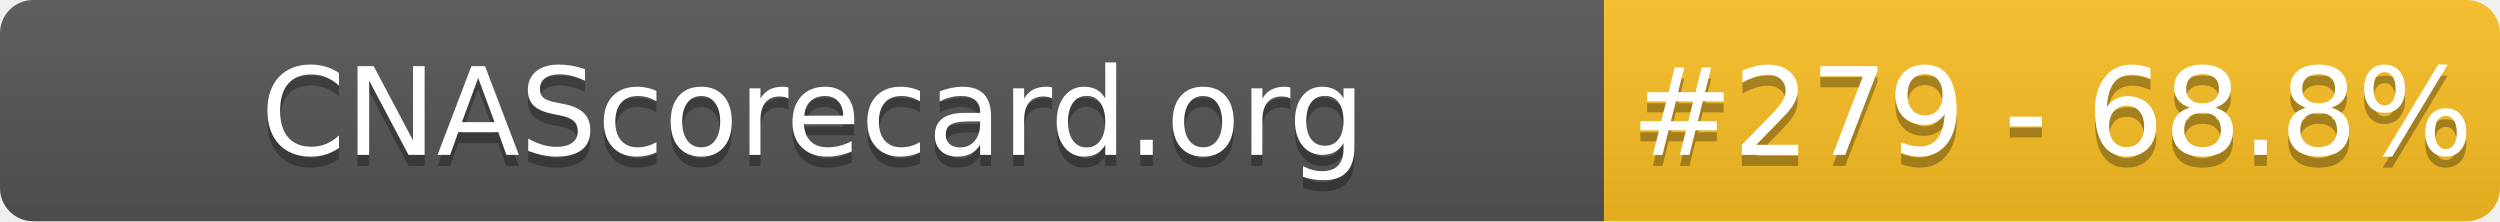
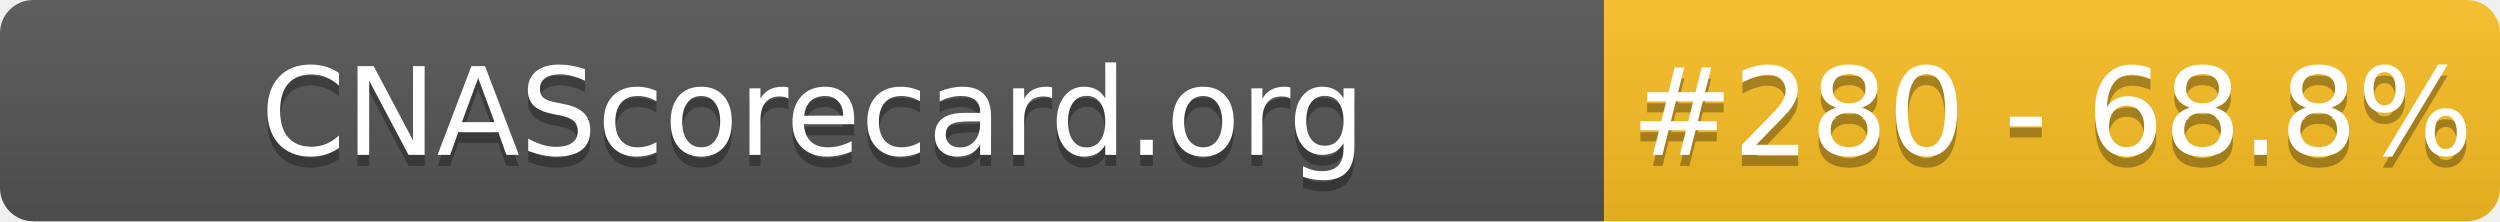
- <svg xmlns="http://www.w3.org/2000/svg" width="226" height="20" role="img" aria-label="CNAScorecard.org: #279 - 68.8%">
+ <svg xmlns="http://www.w3.org/2000/svg" width="226" height="20" role="img" aria-label="CNAScorecard.org: #280 - 68.8%">
  <linearGradient id="s" x2="0" y2="100%">
    <stop offset="0" stop-color="#bbb" stop-opacity=".1" />
    <stop offset="1" stop-opacity=".1" />
  </linearGradient>
  <clipPath id="r">
    <rect width="226" height="20" rx="3" fill="#fff" />
  </clipPath>
  <g clip-path="url(#r)">
    <rect width="145" height="20" fill="#555" />
    <rect x="145" width="81" height="20" fill="#FBBF24" />
    <rect width="226" height="20" fill="url(#s)" />
  </g>
  <g fill="#fff" text-anchor="middle" font-family="Verdana,Geneva,DejaVu Sans,sans-serif" text-rendering="geometricPrecision" font-size="110">
    <text aria-hidden="true" x="735" y="150" fill="#010101" fill-opacity=".3" transform="scale(.1)" textLength="1350">CNAScorecard.org</text>
    <text x="735" y="140" transform="scale(.1)" fill="#fff" textLength="1350">CNAScorecard.org</text>
-     <text aria-hidden="true" x="1855" y="150" fill="#010101" fill-opacity=".3" transform="scale(.1)" textLength="660">#279 - 68.8%</text>
-     <text x="1855" y="140" transform="scale(.1)" fill="#fff" textLength="660">#279 - 68.8%</text>
+     <text aria-hidden="true" x="1855" y="150" fill="#010101" fill-opacity=".3" transform="scale(.1)" textLength="660">#280 - 68.8%</text>
+     <text x="1855" y="140" transform="scale(.1)" fill="#fff" textLength="660">#280 - 68.8%</text>
  </g>
</svg>
